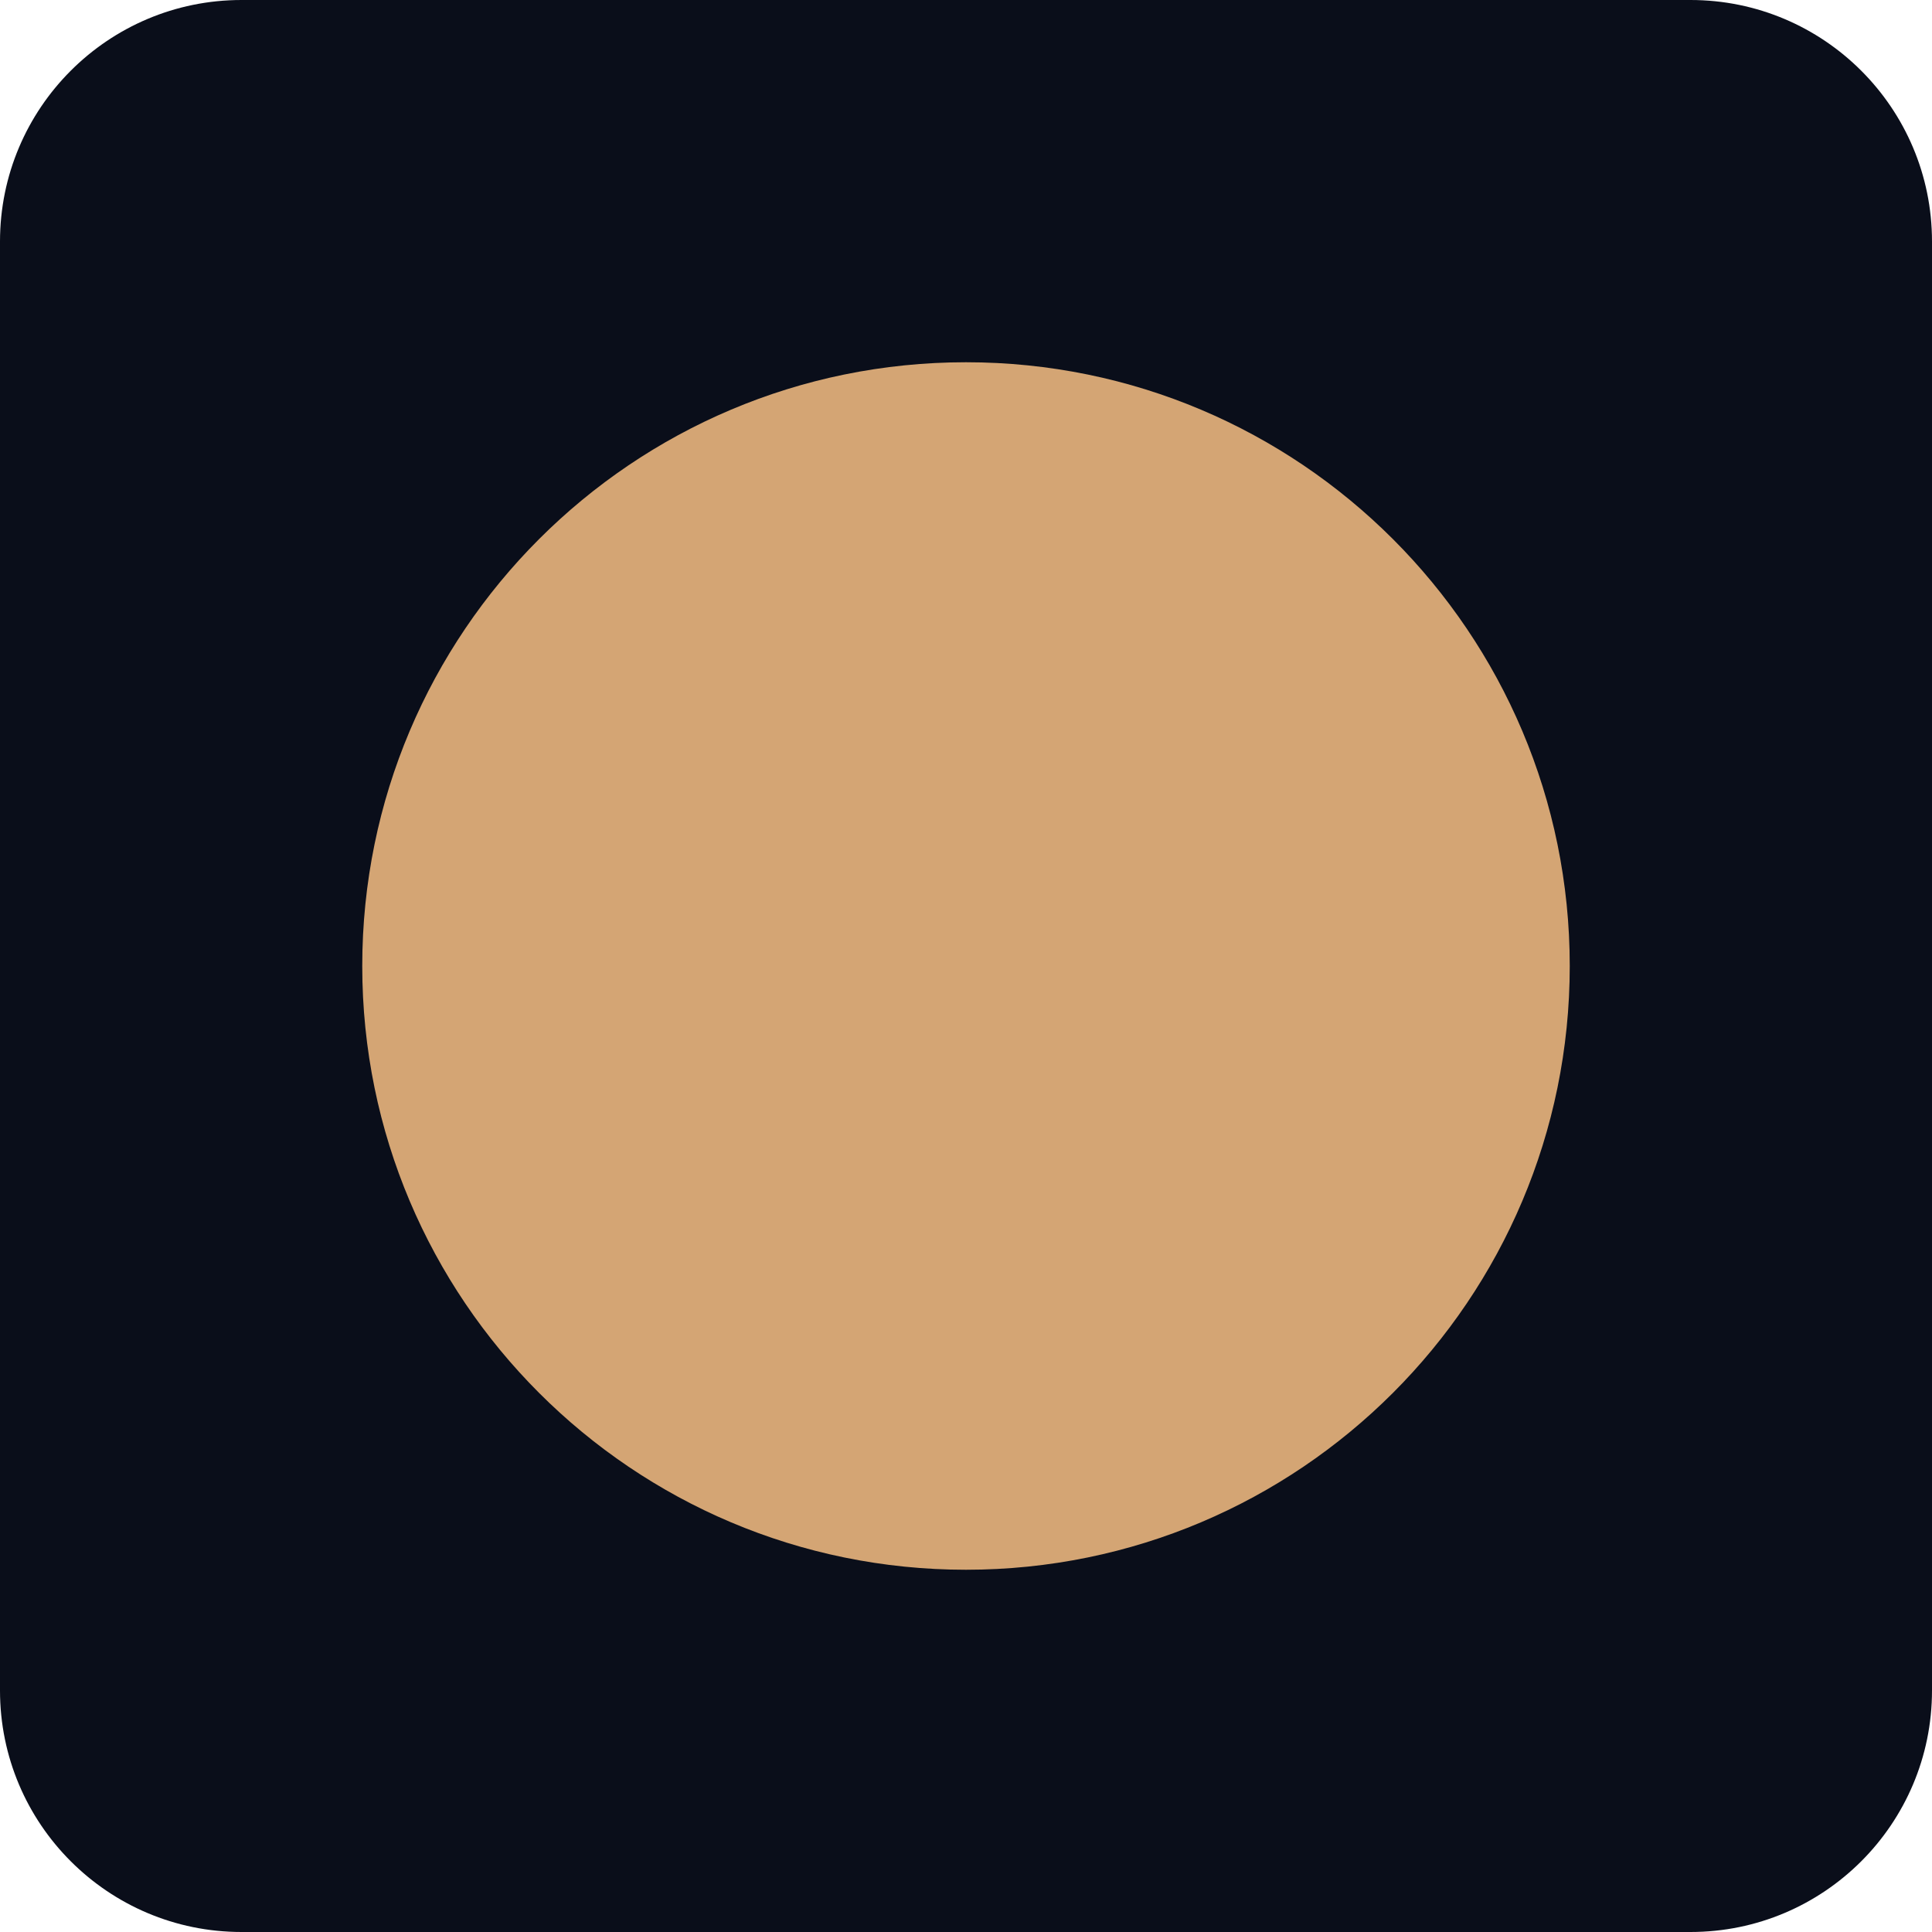
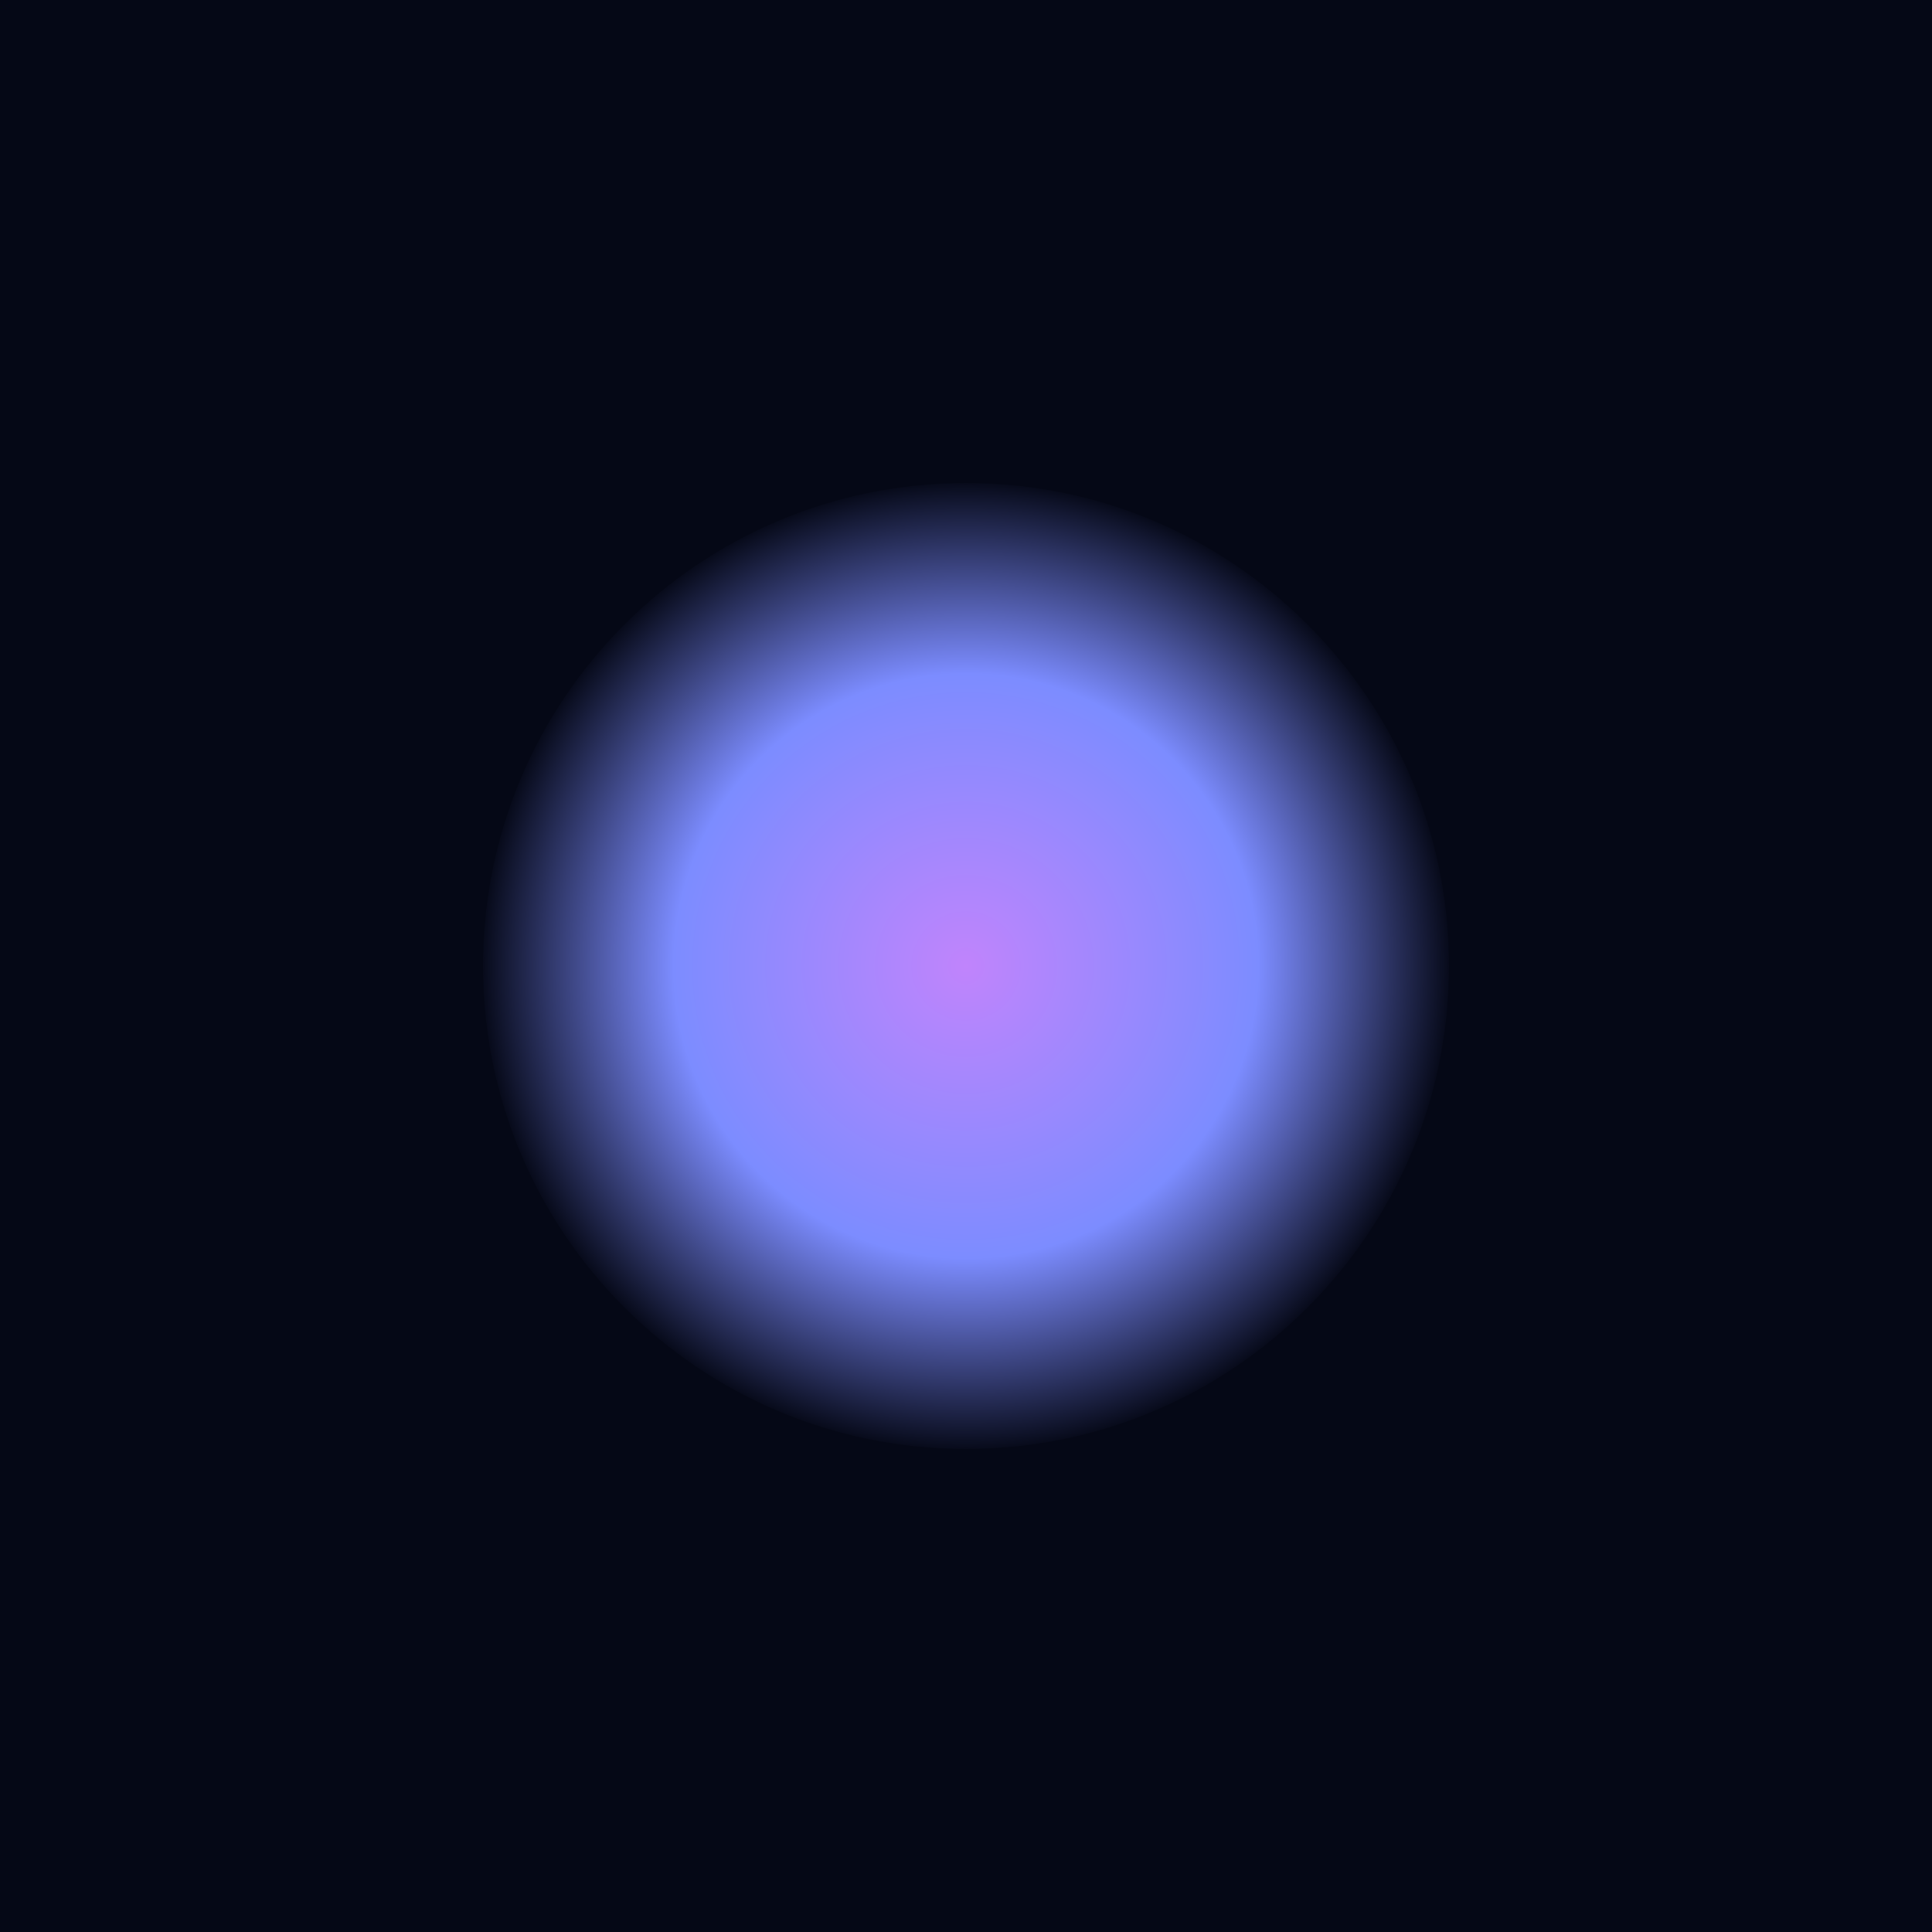
<svg xmlns="http://www.w3.org/2000/svg" viewBox="0 0 32 32">
-   <rect width="32" height="32" rx="4" fill="#0a0e1a" />
-   <circle cx="16" cy="16" r="10" fill="#d4a574" />
+   <defs>
+     <radialGradient id="g" cx="50%" cy="50%" r="50%">
+       <stop offset="0%" stop-color="#c084fc" />
+       <stop offset="60%" stop-color="#7c8cff" />
+       <stop offset="100%" stop-color="#050816" />
+     </radialGradient>
+   </defs>
+   <rect width="32" height="32" fill="#050816" />
+   <circle cx="16" cy="16" r="8" fill="url(#g)" />
</svg>
